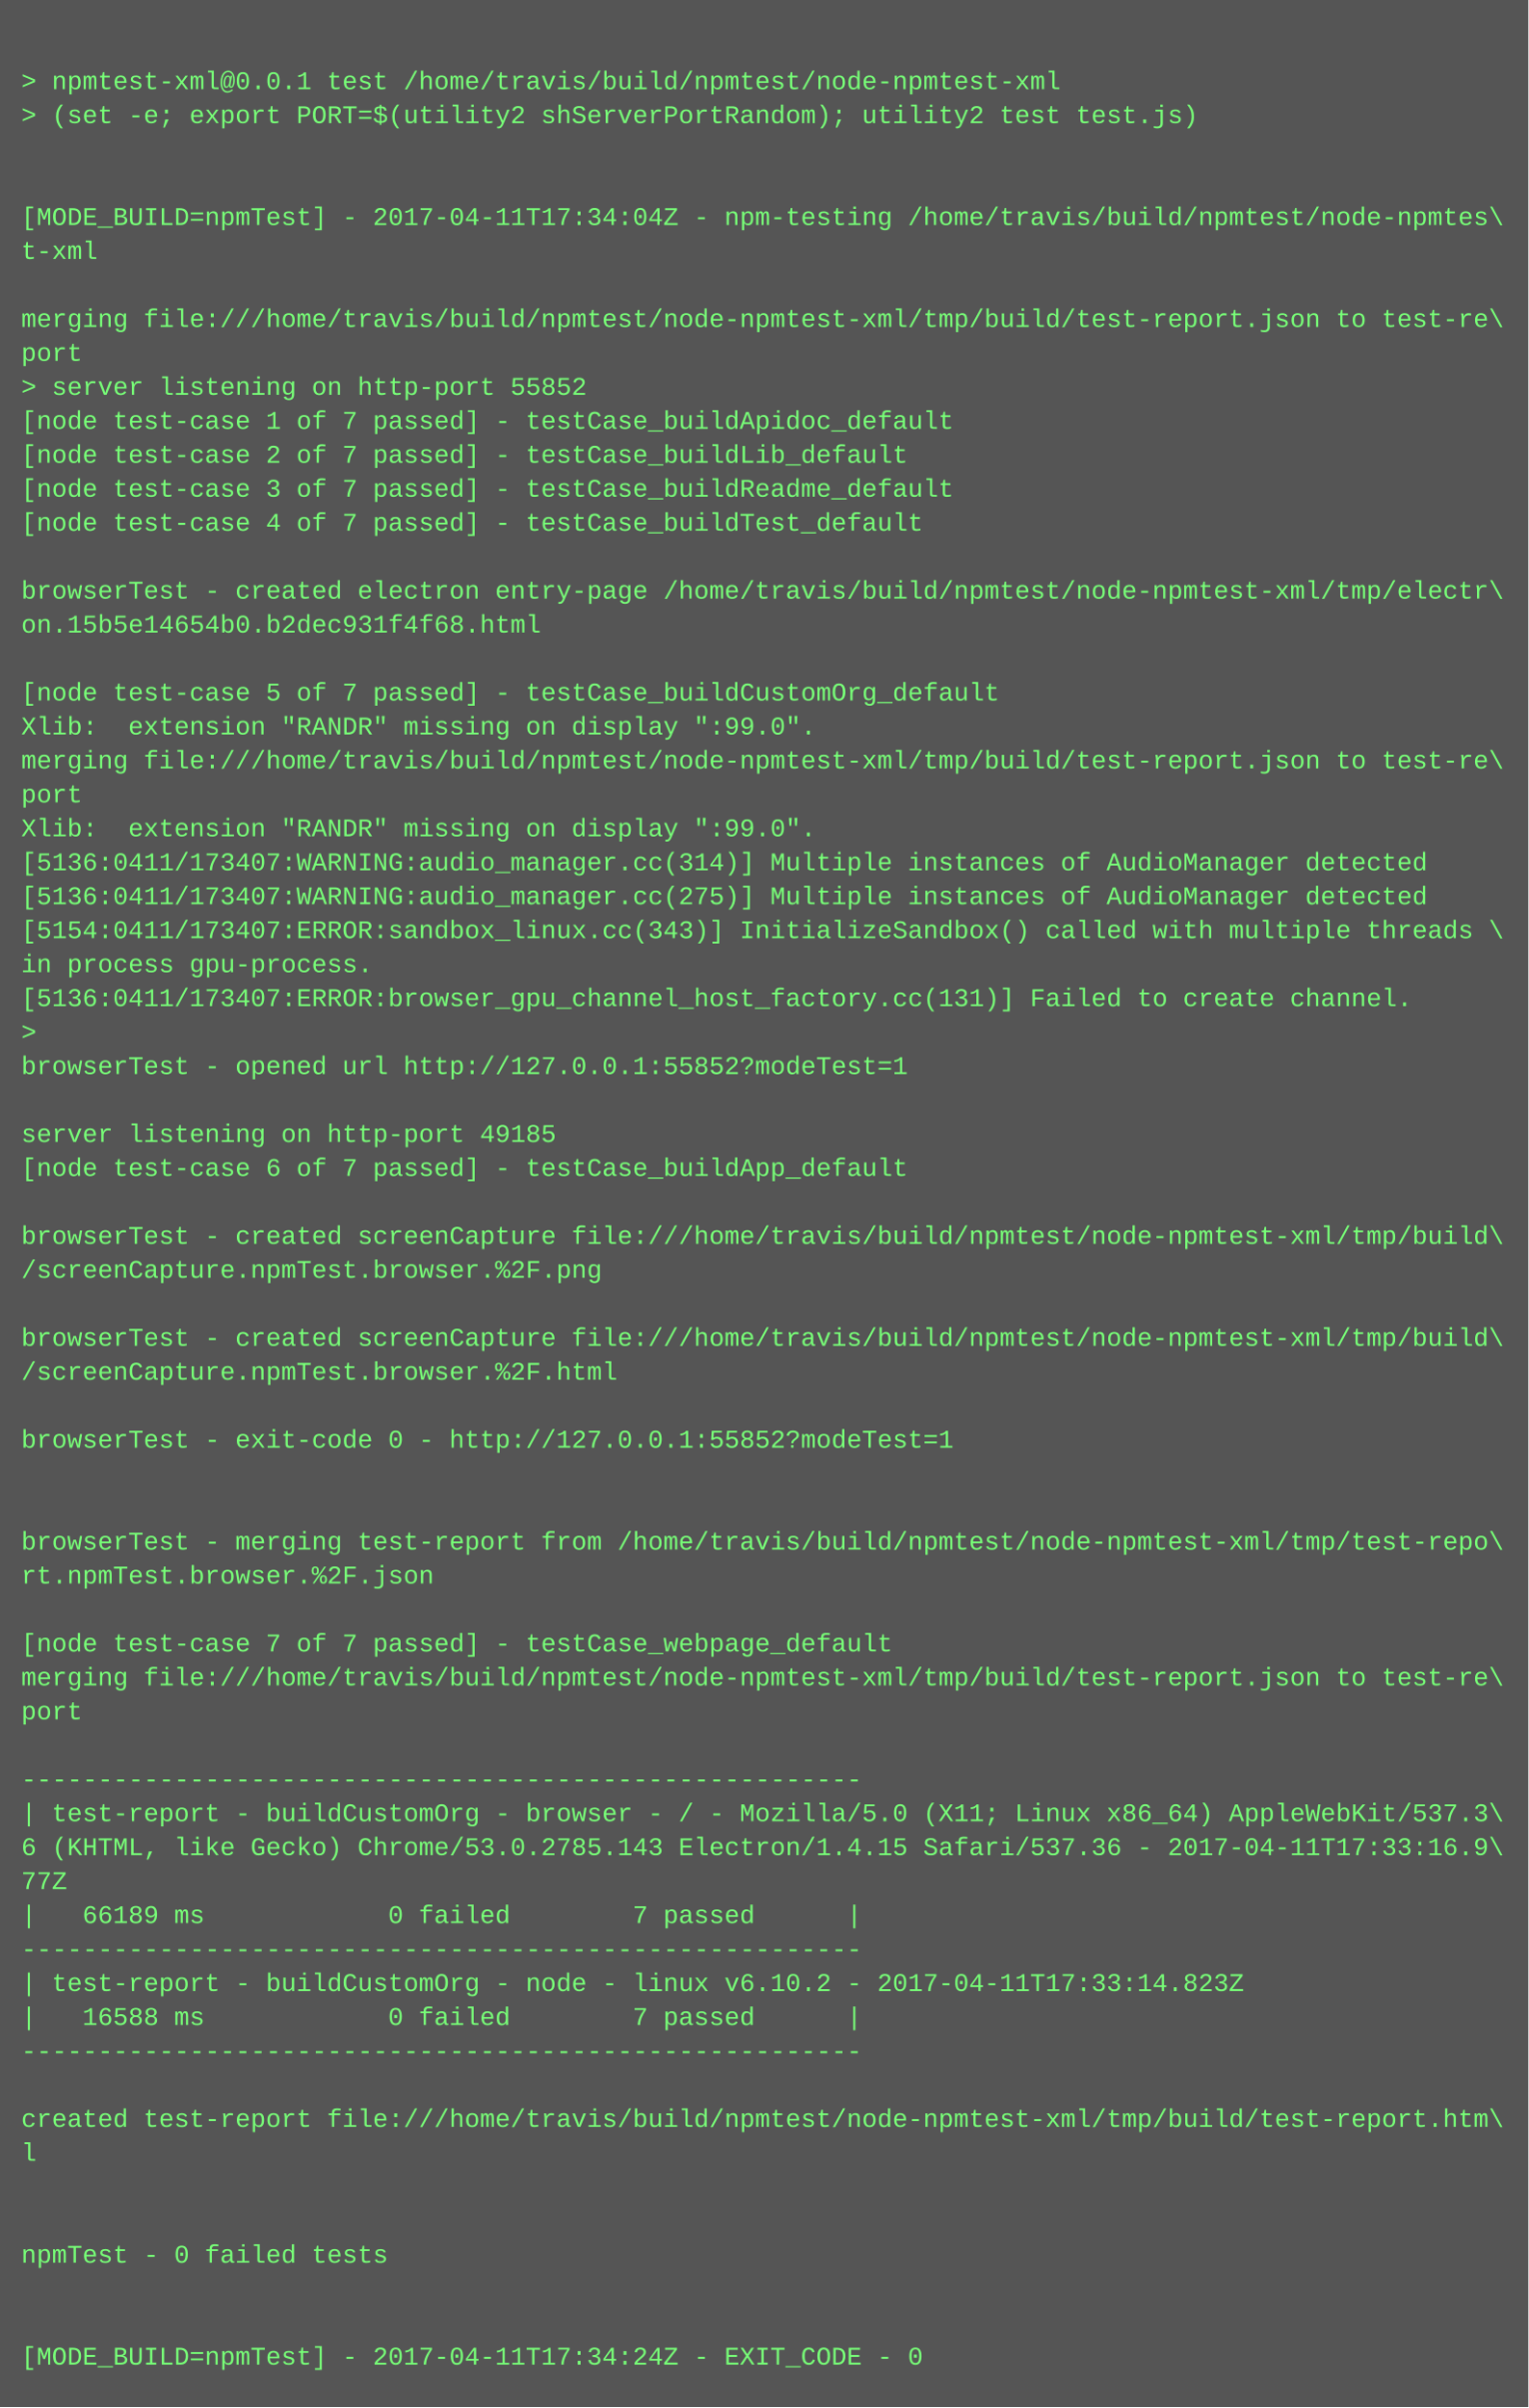
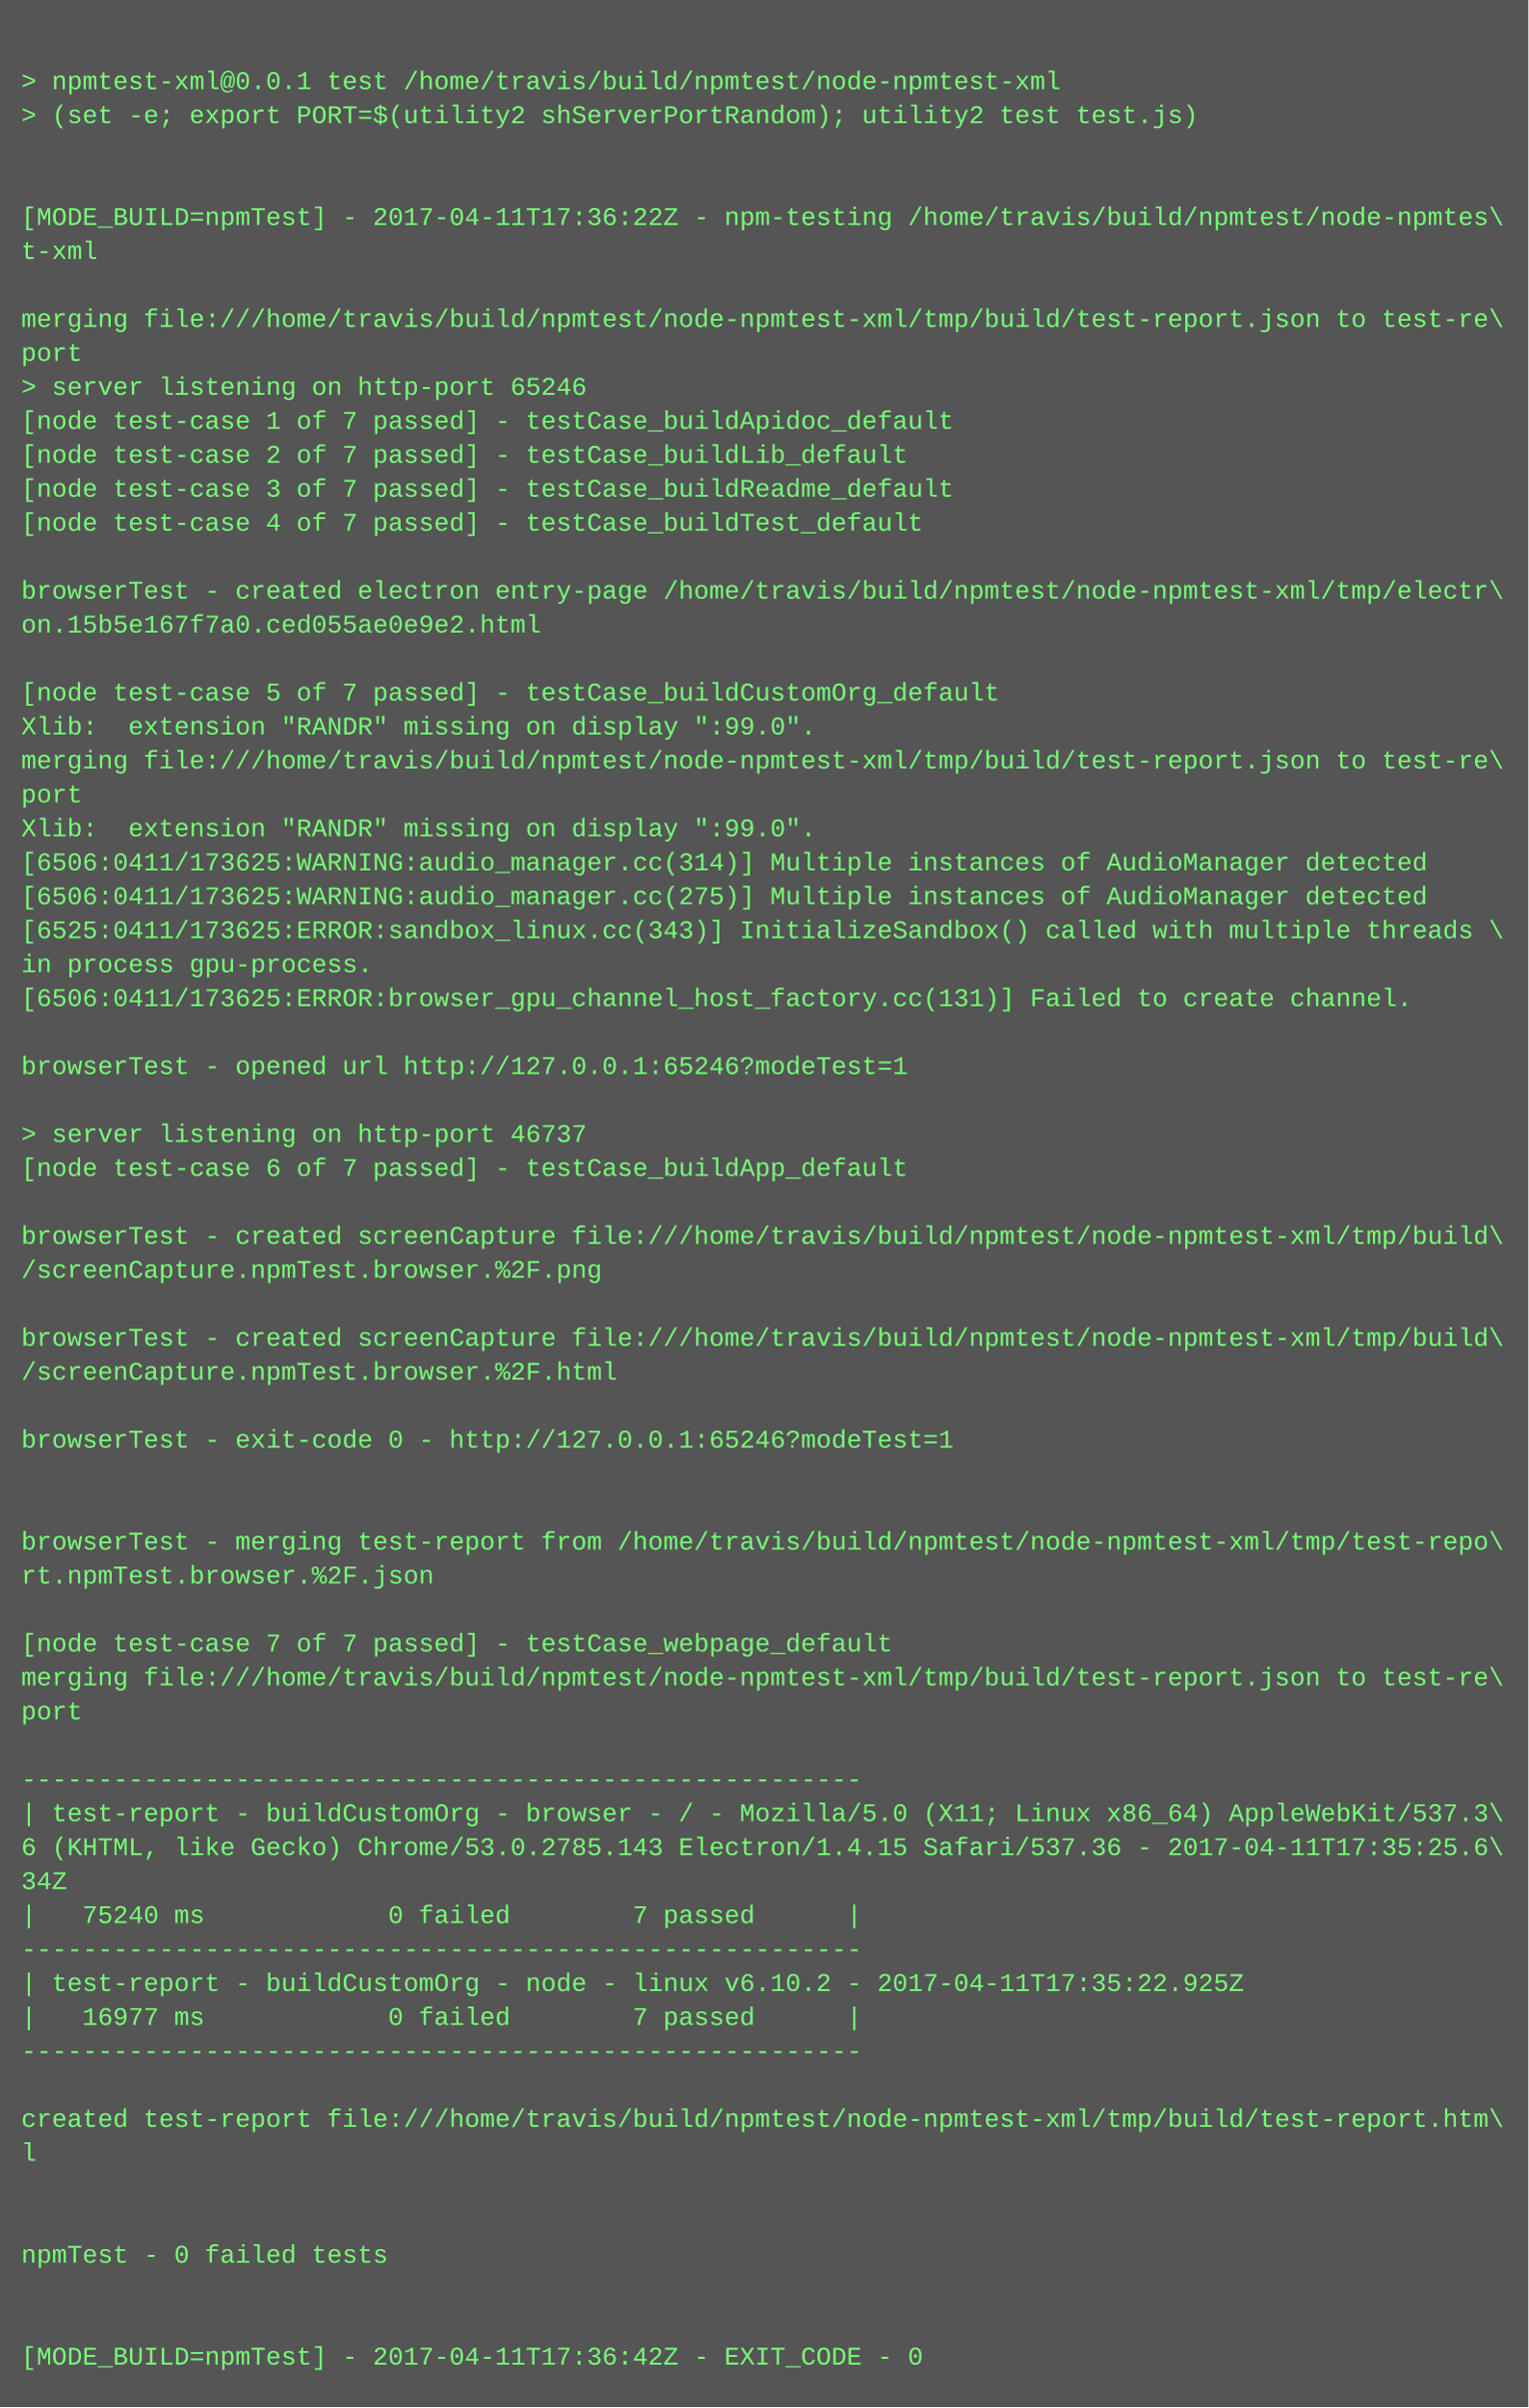
<svg xmlns="http://www.w3.org/2000/svg" height="1134" width="720">
  <rect height="1134" fill="#555" width="720" />
  <text fill="#7f7" font-family="Courier New" font-size="12" xml:space="preserve">
    <tspan x="10" y="26" />
    <tspan x="10" y="42">&gt; npmtest-xml@0.0.1 test /home/travis/build/npmtest/node-npmtest-xml</tspan>
    <tspan x="10" y="58">&gt; (set -e; export PORT=$(utility2 shServerPortRandom); utility2 test test.js)</tspan>
    <tspan x="10" y="74" />
    <tspan x="10" y="90" />
-     <tspan x="10" y="106">[MODE_BUILD=npmTest] - 2017-04-11T17:34:04Z - npm-testing /home/travis/build/npmtest/node-npmtes\</tspan>
+     <tspan x="10" y="106">[MODE_BUILD=npmTest] - 2017-04-11T17:36:22Z - npm-testing /home/travis/build/npmtest/node-npmtes\</tspan>
    <tspan x="10" y="122">t-xml</tspan>
    <tspan x="10" y="138" />
    <tspan x="10" y="154">merging file:///home/travis/build/npmtest/node-npmtest-xml/tmp/build/test-report.json to test-re\</tspan>
    <tspan x="10" y="170">port</tspan>
-     <tspan x="10" y="186">&gt; server listening on http-port 55852</tspan>
+     <tspan x="10" y="186">&gt; server listening on http-port 65246</tspan>
    <tspan x="10" y="202">[node test-case 1 of 7 passed] - testCase_buildApidoc_default</tspan>
    <tspan x="10" y="218">[node test-case 2 of 7 passed] - testCase_buildLib_default</tspan>
    <tspan x="10" y="234">[node test-case 3 of 7 passed] - testCase_buildReadme_default</tspan>
    <tspan x="10" y="250">[node test-case 4 of 7 passed] - testCase_buildTest_default</tspan>
    <tspan x="10" y="266" />
    <tspan x="10" y="282">browserTest - created electron entry-page /home/travis/build/npmtest/node-npmtest-xml/tmp/electr\</tspan>
-     <tspan x="10" y="298">on.15b5e14654b0.b2dec931f4f68.html</tspan>
+     <tspan x="10" y="298">on.15b5e167f7a0.ced055ae0e9e2.html</tspan>
    <tspan x="10" y="314" />
    <tspan x="10" y="330">[node test-case 5 of 7 passed] - testCase_buildCustomOrg_default</tspan>
    <tspan x="10" y="346">Xlib:  extension "RANDR" missing on display ":99.0".</tspan>
    <tspan x="10" y="362">merging file:///home/travis/build/npmtest/node-npmtest-xml/tmp/build/test-report.json to test-re\</tspan>
    <tspan x="10" y="378">port</tspan>
    <tspan x="10" y="394">Xlib:  extension "RANDR" missing on display ":99.0".</tspan>
-     <tspan x="10" y="410">[5136:0411/173407:WARNING:audio_manager.cc(314)] Multiple instances of AudioManager detected</tspan>
-     <tspan x="10" y="426">[5136:0411/173407:WARNING:audio_manager.cc(275)] Multiple instances of AudioManager detected</tspan>
-     <tspan x="10" y="442">[5154:0411/173407:ERROR:sandbox_linux.cc(343)] InitializeSandbox() called with multiple threads \</tspan>
+     <tspan x="10" y="410">[6506:0411/173625:WARNING:audio_manager.cc(314)] Multiple instances of AudioManager detected</tspan>
+     <tspan x="10" y="426">[6506:0411/173625:WARNING:audio_manager.cc(275)] Multiple instances of AudioManager detected</tspan>
+     <tspan x="10" y="442">[6525:0411/173625:ERROR:sandbox_linux.cc(343)] InitializeSandbox() called with multiple threads \</tspan>
    <tspan x="10" y="458">in process gpu-process. </tspan>
-     <tspan x="10" y="474">[5136:0411/173407:ERROR:browser_gpu_channel_host_factory.cc(131)] Failed to create channel.</tspan>
-     <tspan x="10" y="490">&gt; </tspan>
-     <tspan x="10" y="506">browserTest - opened url http://127.0.0.1:55852?modeTest=1</tspan>
+     <tspan x="10" y="474">[6506:0411/173625:ERROR:browser_gpu_channel_host_factory.cc(131)] Failed to create channel.</tspan>
+     <tspan x="10" y="490" />
+     <tspan x="10" y="506">browserTest - opened url http://127.0.0.1:65246?modeTest=1</tspan>
    <tspan x="10" y="522" />
-     <tspan x="10" y="538">server listening on http-port 49185</tspan>
+     <tspan x="10" y="538">&gt; server listening on http-port 46737</tspan>
    <tspan x="10" y="554">[node test-case 6 of 7 passed] - testCase_buildApp_default</tspan>
    <tspan x="10" y="570" />
    <tspan x="10" y="586">browserTest - created screenCapture file:///home/travis/build/npmtest/node-npmtest-xml/tmp/build\</tspan>
    <tspan x="10" y="602">/screenCapture.npmTest.browser.%2F.png</tspan>
    <tspan x="10" y="618" />
    <tspan x="10" y="634">browserTest - created screenCapture file:///home/travis/build/npmtest/node-npmtest-xml/tmp/build\</tspan>
    <tspan x="10" y="650">/screenCapture.npmTest.browser.%2F.html</tspan>
    <tspan x="10" y="666" />
-     <tspan x="10" y="682">browserTest - exit-code 0 - http://127.0.0.1:55852?modeTest=1</tspan>
+     <tspan x="10" y="682">browserTest - exit-code 0 - http://127.0.0.1:65246?modeTest=1</tspan>
    <tspan x="10" y="698" />
    <tspan x="10" y="714" />
    <tspan x="10" y="730">browserTest - merging test-report from /home/travis/build/npmtest/node-npmtest-xml/tmp/test-repo\</tspan>
    <tspan x="10" y="746">rt.npmTest.browser.%2F.json</tspan>
    <tspan x="10" y="762" />
    <tspan x="10" y="778">[node test-case 7 of 7 passed] - testCase_webpage_default</tspan>
    <tspan x="10" y="794">merging file:///home/travis/build/npmtest/node-npmtest-xml/tmp/build/test-report.json to test-re\</tspan>
    <tspan x="10" y="810">port</tspan>
    <tspan x="10" y="826" />
    <tspan x="10" y="842">-------------------------------------------------------</tspan>
    <tspan x="10" y="858">| test-report - buildCustomOrg - browser - / - Mozilla/5.0 (X11; Linux x86_64) AppleWebKit/537.3\</tspan>
-     <tspan x="10" y="874">6 (KHTML, like Gecko) Chrome/53.0.2785.143 Electron/1.4.15 Safari/537.36 - 2017-04-11T17:33:16.9\</tspan>
-     <tspan x="10" y="890">77Z</tspan>
-     <tspan x="10" y="906">|   66189 ms            0 failed        7 passed      |</tspan>
+     <tspan x="10" y="874">6 (KHTML, like Gecko) Chrome/53.0.2785.143 Electron/1.4.15 Safari/537.36 - 2017-04-11T17:35:25.6\</tspan>
+     <tspan x="10" y="890">34Z</tspan>
+     <tspan x="10" y="906">|   75240 ms            0 failed        7 passed      |</tspan>
    <tspan x="10" y="922">-------------------------------------------------------</tspan>
-     <tspan x="10" y="938">| test-report - buildCustomOrg - node - linux v6.10.2 - 2017-04-11T17:33:14.823Z</tspan>
-     <tspan x="10" y="954">|   16588 ms            0 failed        7 passed      |</tspan>
+     <tspan x="10" y="938">| test-report - buildCustomOrg - node - linux v6.10.2 - 2017-04-11T17:35:22.925Z</tspan>
+     <tspan x="10" y="954">|   16977 ms            0 failed        7 passed      |</tspan>
    <tspan x="10" y="970">-------------------------------------------------------</tspan>
    <tspan x="10" y="986" />
    <tspan x="10" y="1002">created test-report file:///home/travis/build/npmtest/node-npmtest-xml/tmp/build/test-report.htm\</tspan>
    <tspan x="10" y="1018">l</tspan>
    <tspan x="10" y="1034" />
    <tspan x="10" y="1050" />
    <tspan x="10" y="1066">npmTest - 0 failed tests</tspan>
    <tspan x="10" y="1082" />
    <tspan x="10" y="1098" />
-     <tspan x="10" y="1114">[MODE_BUILD=npmTest] - 2017-04-11T17:34:24Z - EXIT_CODE - 0</tspan>
+     <tspan x="10" y="1114">[MODE_BUILD=npmTest] - 2017-04-11T17:36:42Z - EXIT_CODE - 0</tspan>
  </text>
</svg>
